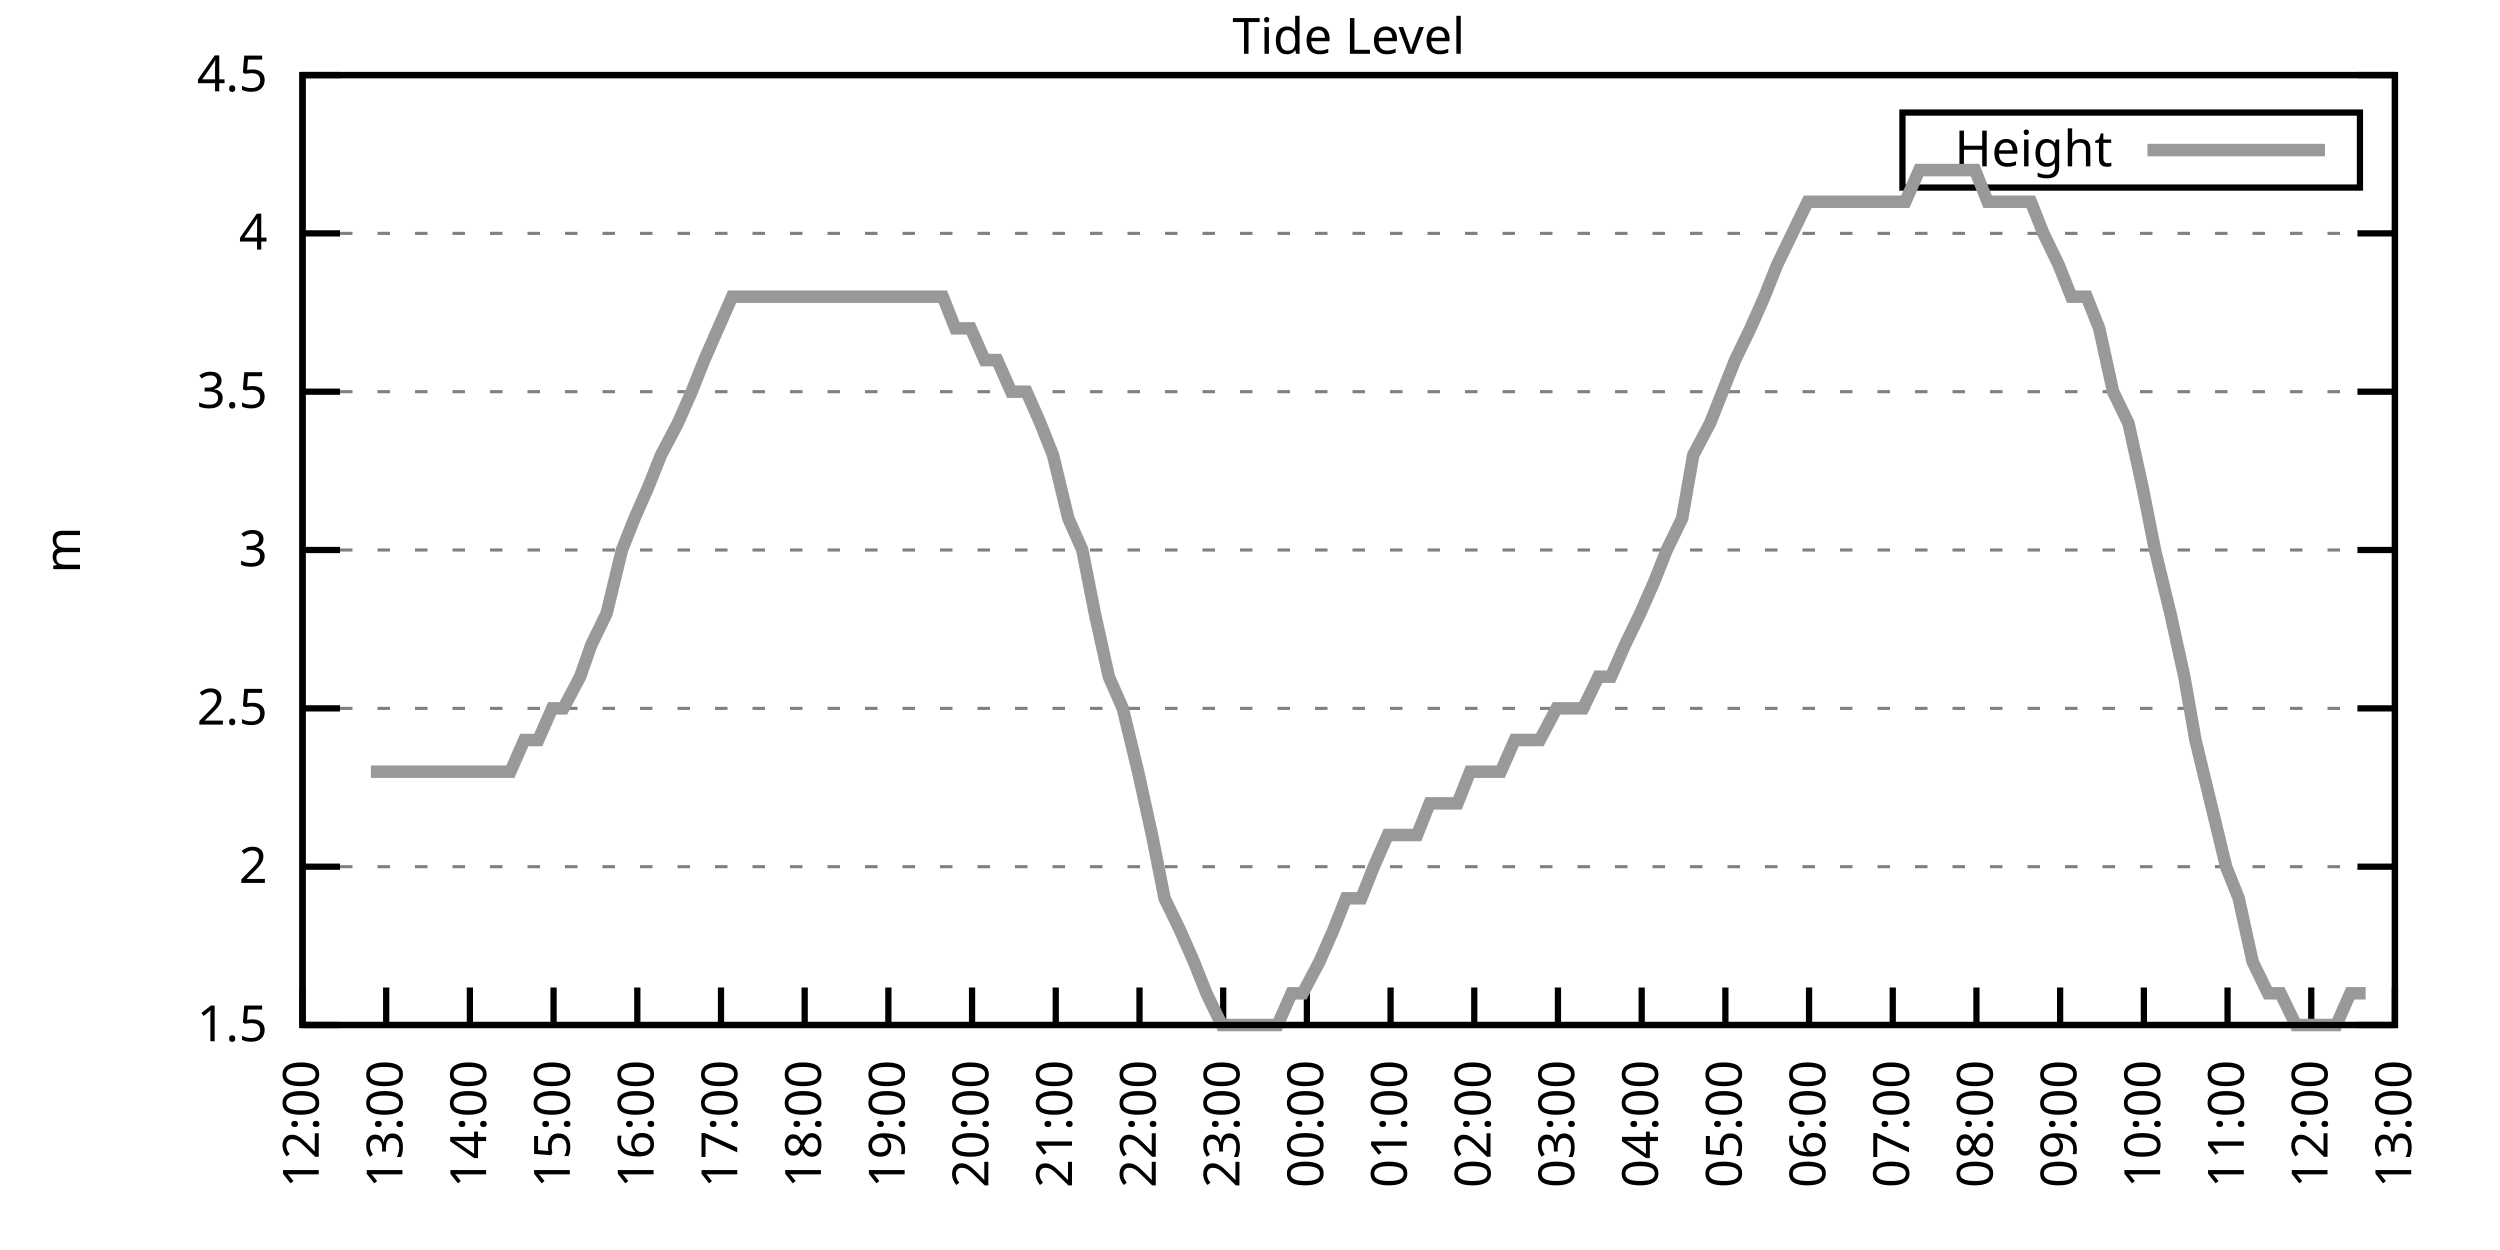
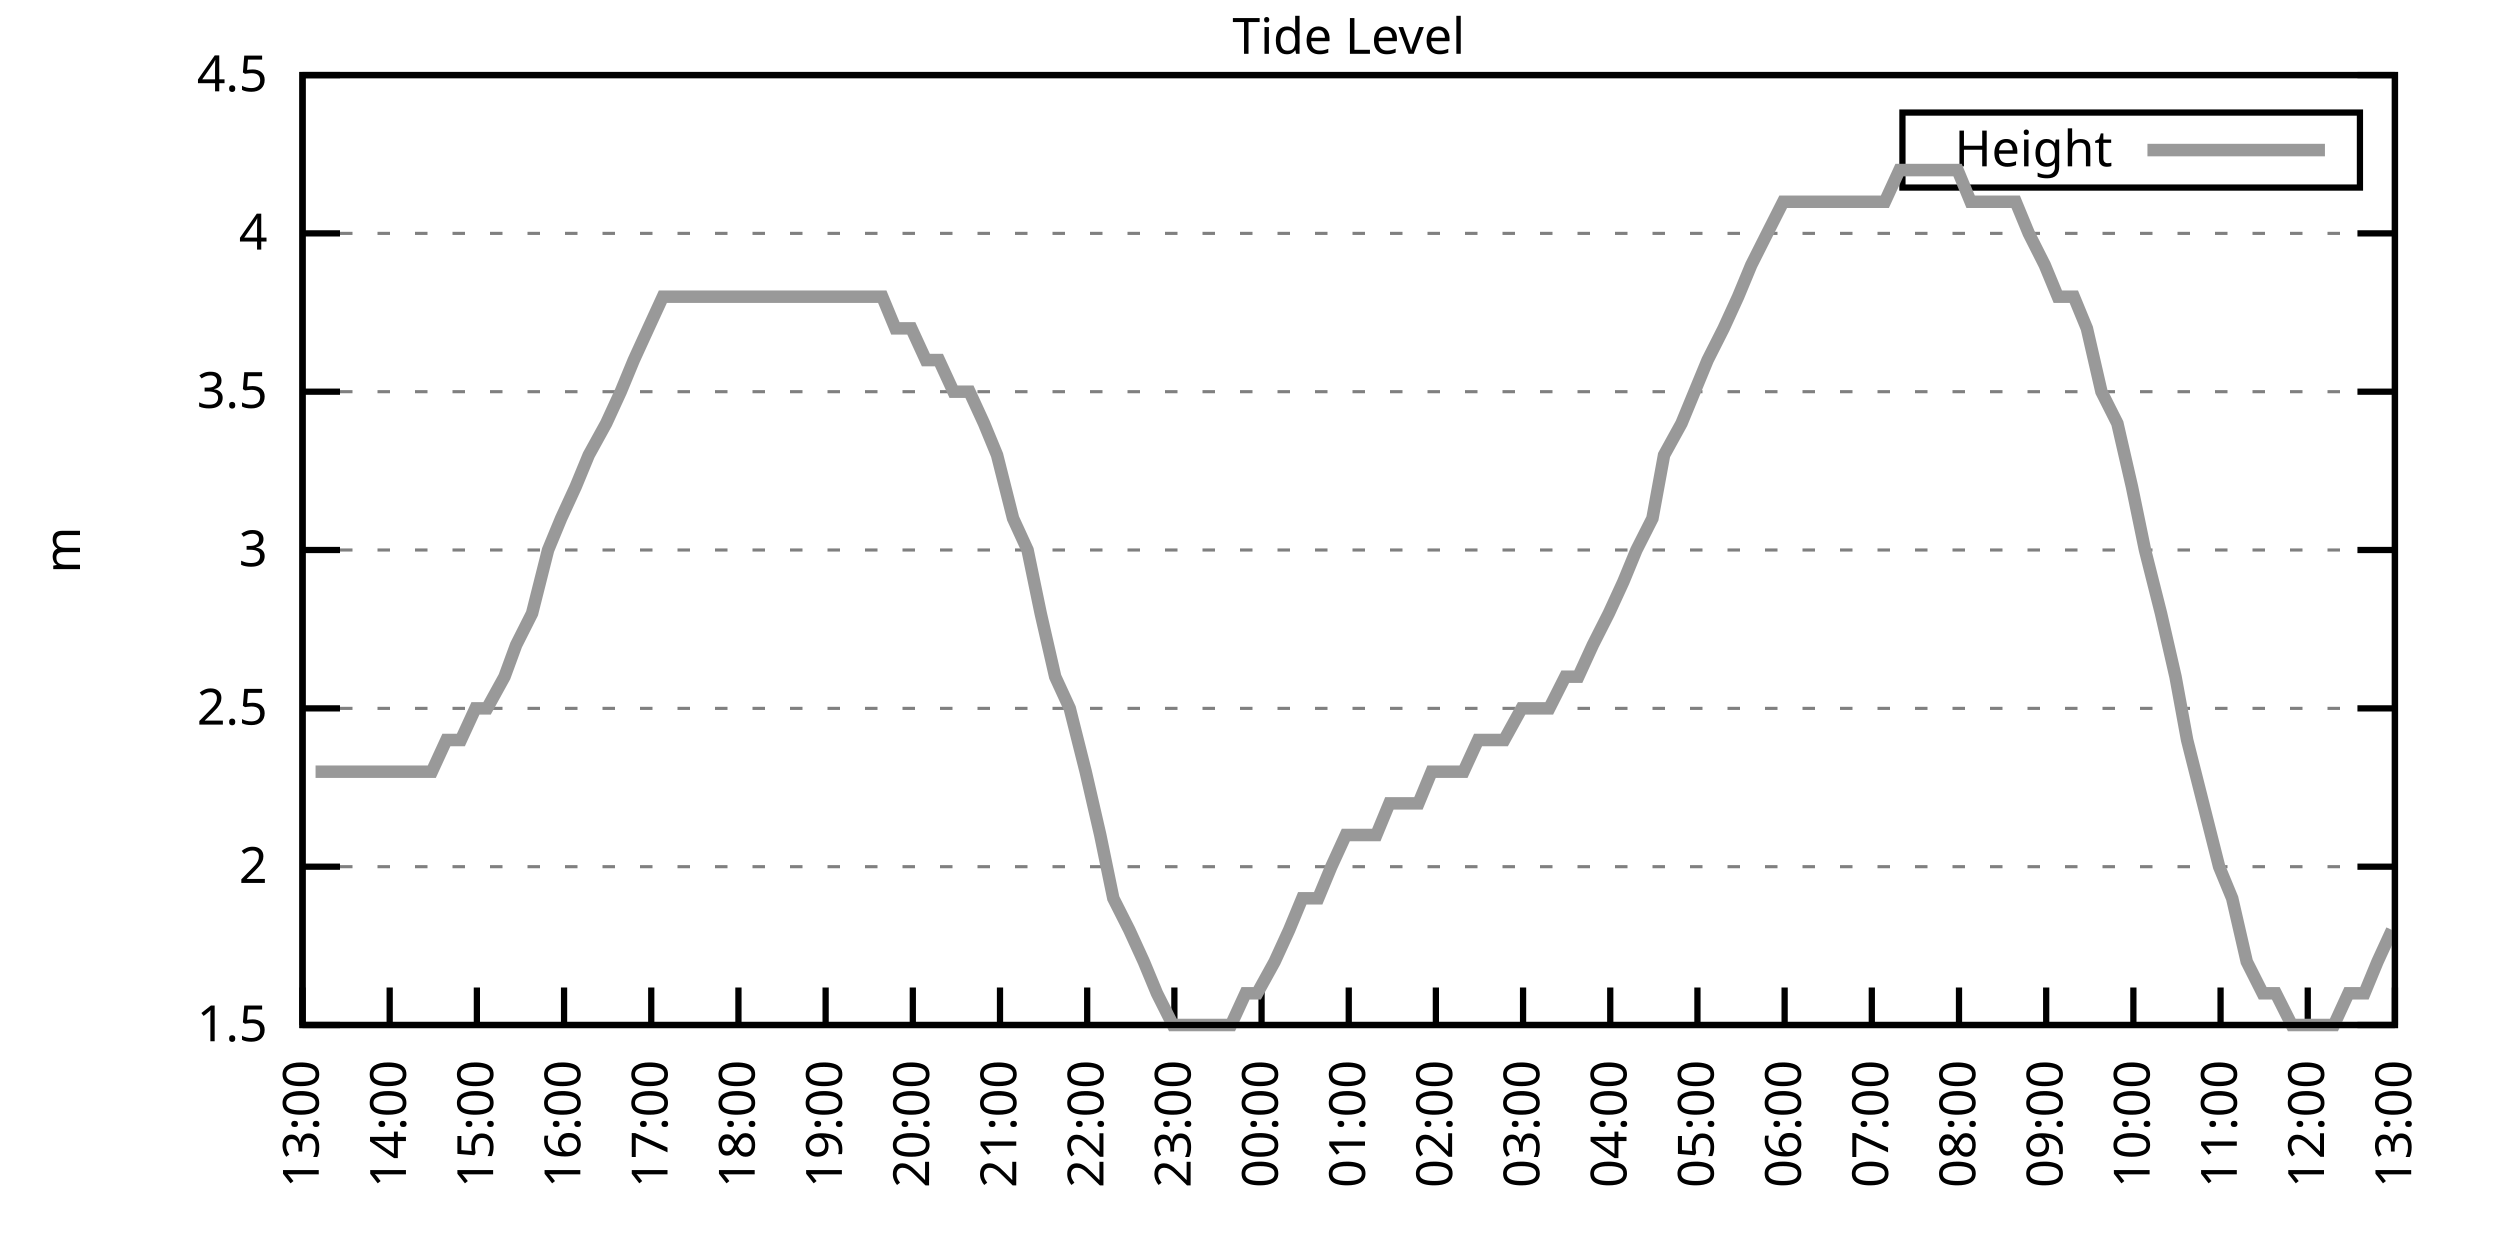
<svg xmlns="http://www.w3.org/2000/svg" xmlns:xlink="http://www.w3.org/1999/xlink" width="400" height="200" viewBox="0 0 400 200">
  <g id="gnuplot_canvas">
    <rect x="0" y="0" width="400" height="200" fill="none" />
    <defs>
      <circle id="gpDot" r="0.5" stroke-width="0.5" stroke="currentColor" />
      <path id="gpPt0" stroke-width="0.333" stroke="currentColor" d="M-1,0 h2 M0,-1 v2" />
      <path id="gpPt1" stroke-width="0.333" stroke="currentColor" d="M-1,-1 L1,1 M1,-1 L-1,1" />
      <path id="gpPt2" stroke-width="0.333" stroke="currentColor" d="M-1,0 L1,0 M0,-1 L0,1 M-1,-1 L1,1 M-1,1 L1,-1" />
      <rect id="gpPt3" stroke-width="0.333" stroke="currentColor" x="-1" y="-1" width="2" height="2" />
      <rect id="gpPt4" stroke-width="0.333" stroke="currentColor" fill="currentColor" x="-1" y="-1" width="2" height="2" />
      <circle id="gpPt5" stroke-width="0.333" stroke="currentColor" cx="0" cy="0" r="1" />
      <use xlink:href="#gpPt5" id="gpPt6" fill="currentColor" stroke="none" />
      <path id="gpPt7" stroke-width="0.333" stroke="currentColor" d="M0,-1.33 L-1.33,0.67 L1.33,0.67 z" />
      <use xlink:href="#gpPt7" id="gpPt8" fill="currentColor" stroke="none" />
      <use xlink:href="#gpPt7" id="gpPt9" stroke="currentColor" transform="rotate(180)" />
      <use xlink:href="#gpPt9" id="gpPt10" fill="currentColor" stroke="none" />
      <use xlink:href="#gpPt3" id="gpPt11" stroke="currentColor" transform="rotate(45)" />
      <use xlink:href="#gpPt11" id="gpPt12" fill="currentColor" stroke="none" />
      <path id="gpPt13" stroke-width="0.333" stroke="currentColor" d="M0,1.330 L1.265,0.411 L0.782,-1.067 L-0.782,-1.076 L-1.265,0.411 z" />
      <use xlink:href="#gpPt13" id="gpPt14" fill="currentColor" stroke="none" />
      <filter id="textbox" filterUnits="objectBoundingBox" x="0" y="0" height="1" width="1">
        <feFlood flood-color="white" flood-opacity="1" result="bgnd" />
        <feComposite in="SourceGraphic" in2="bgnd" operator="atop" />
      </filter>
      <filter id="greybox" filterUnits="objectBoundingBox" x="0" y="0" height="1" width="1">
        <feFlood flood-color="lightgrey" flood-opacity="1" result="grey" />
        <feComposite in="SourceGraphic" in2="grey" operator="atop" />
      </filter>
    </defs>
    <g fill="none" color="white" stroke="currentColor" stroke-width="1.00" stroke-linecap="butt" stroke-linejoin="miter">
</g>
    <g fill="none" color="black" stroke="currentColor" stroke-width="1.00" stroke-linecap="butt" stroke-linejoin="miter">
      <g stroke="none" shape-rendering="crispEdges">
        <polygon fill="rgb(255, 255, 255)" points="48.40,164.00 383.18,164.00 383.18,12.02 48.40,12.02 " />
      </g>
    </g>
    <g fill="none" color="black" stroke="currentColor" stroke-width="1.00" stroke-linecap="butt" stroke-linejoin="miter">
</g>
    <g fill="none" color="black" stroke="black" stroke-width="0.50" stroke-linecap="butt" stroke-linejoin="miter">
</g>
    <g fill="none" color="gray" stroke="currentColor" stroke-width="0.50" stroke-linecap="butt" stroke-linejoin="miter">
      <path stroke="gray" stroke-dasharray="2,4" class="gridline" d="M48.40,164.00 L383.19,164.00  " />
    </g>
    <g fill="none" color="gray" stroke="gray" stroke-width="1.00" stroke-linecap="butt" stroke-linejoin="miter">
</g>
    <g fill="none" color="black" stroke="currentColor" stroke-width="1.00" stroke-linecap="butt" stroke-linejoin="miter">
      <path stroke="black" d="M48.40,164.00 L54.40,164.00 M383.19,164.00 L377.19,164.00  " />
      <g transform="translate(42.80,166.60)" stroke="none" fill="black" font-family="Sans" font-size="8.00" text-anchor="end">
        <text>
          <tspan font-family="Sans"> 1.5</tspan>
        </text>
      </g>
    </g>
    <g fill="none" color="black" stroke="currentColor" stroke-width="1.00" stroke-linecap="butt" stroke-linejoin="miter">
</g>
    <g fill="none" color="black" stroke="black" stroke-width="0.50" stroke-linecap="butt" stroke-linejoin="miter">
</g>
    <g fill="none" color="gray" stroke="currentColor" stroke-width="0.50" stroke-linecap="butt" stroke-linejoin="miter">
      <path stroke="gray" stroke-dasharray="2,4" class="gridline" d="M48.40,138.67 L383.19,138.67  " />
    </g>
    <g fill="none" color="gray" stroke="gray" stroke-width="1.00" stroke-linecap="butt" stroke-linejoin="miter">
</g>
    <g fill="none" color="black" stroke="currentColor" stroke-width="1.00" stroke-linecap="butt" stroke-linejoin="miter">
      <path stroke="black" d="M48.40,138.67 L54.40,138.67 M383.19,138.67 L377.19,138.67  " />
      <g transform="translate(42.80,141.27)" stroke="none" fill="black" font-family="Sans" font-size="8.00" text-anchor="end">
        <text>
          <tspan font-family="Sans"> 2</tspan>
        </text>
      </g>
    </g>
    <g fill="none" color="black" stroke="currentColor" stroke-width="1.00" stroke-linecap="butt" stroke-linejoin="miter">
</g>
    <g fill="none" color="black" stroke="black" stroke-width="0.50" stroke-linecap="butt" stroke-linejoin="miter">
</g>
    <g fill="none" color="gray" stroke="currentColor" stroke-width="0.50" stroke-linecap="butt" stroke-linejoin="miter">
      <path stroke="gray" stroke-dasharray="2,4" class="gridline" d="M48.40,113.34 L383.19,113.34  " />
    </g>
    <g fill="none" color="gray" stroke="gray" stroke-width="1.00" stroke-linecap="butt" stroke-linejoin="miter">
</g>
    <g fill="none" color="black" stroke="currentColor" stroke-width="1.00" stroke-linecap="butt" stroke-linejoin="miter">
      <path stroke="black" d="M48.40,113.34 L54.40,113.34 M383.19,113.34 L377.19,113.34  " />
      <g transform="translate(42.80,115.94)" stroke="none" fill="black" font-family="Sans" font-size="8.00" text-anchor="end">
        <text>
          <tspan font-family="Sans"> 2.5</tspan>
        </text>
      </g>
    </g>
    <g fill="none" color="black" stroke="currentColor" stroke-width="1.00" stroke-linecap="butt" stroke-linejoin="miter">
</g>
    <g fill="none" color="black" stroke="black" stroke-width="0.50" stroke-linecap="butt" stroke-linejoin="miter">
</g>
    <g fill="none" color="gray" stroke="currentColor" stroke-width="0.50" stroke-linecap="butt" stroke-linejoin="miter">
      <path stroke="gray" stroke-dasharray="2,4" class="gridline" d="M48.40,88.00 L383.19,88.00  " />
    </g>
    <g fill="none" color="gray" stroke="gray" stroke-width="1.00" stroke-linecap="butt" stroke-linejoin="miter">
</g>
    <g fill="none" color="black" stroke="currentColor" stroke-width="1.00" stroke-linecap="butt" stroke-linejoin="miter">
      <path stroke="black" d="M48.40,88.00 L54.40,88.00 M383.19,88.00 L377.19,88.00  " />
      <g transform="translate(42.80,90.60)" stroke="none" fill="black" font-family="Sans" font-size="8.00" text-anchor="end">
        <text>
          <tspan font-family="Sans"> 3</tspan>
        </text>
      </g>
    </g>
    <g fill="none" color="black" stroke="currentColor" stroke-width="1.00" stroke-linecap="butt" stroke-linejoin="miter">
</g>
    <g fill="none" color="black" stroke="black" stroke-width="0.50" stroke-linecap="butt" stroke-linejoin="miter">
</g>
    <g fill="none" color="gray" stroke="currentColor" stroke-width="0.50" stroke-linecap="butt" stroke-linejoin="miter">
      <path stroke="gray" stroke-dasharray="2,4" class="gridline" d="M48.40,62.67 L383.19,62.67  " />
    </g>
    <g fill="none" color="gray" stroke="gray" stroke-width="1.00" stroke-linecap="butt" stroke-linejoin="miter">
</g>
    <g fill="none" color="black" stroke="currentColor" stroke-width="1.00" stroke-linecap="butt" stroke-linejoin="miter">
      <path stroke="black" d="M48.40,62.67 L54.40,62.67 M383.19,62.67 L377.19,62.67  " />
      <g transform="translate(42.80,65.27)" stroke="none" fill="black" font-family="Sans" font-size="8.00" text-anchor="end">
        <text>
          <tspan font-family="Sans"> 3.5</tspan>
        </text>
      </g>
    </g>
    <g fill="none" color="black" stroke="currentColor" stroke-width="1.00" stroke-linecap="butt" stroke-linejoin="miter">
</g>
    <g fill="none" color="black" stroke="black" stroke-width="0.50" stroke-linecap="butt" stroke-linejoin="miter">
</g>
    <g fill="none" color="gray" stroke="currentColor" stroke-width="0.50" stroke-linecap="butt" stroke-linejoin="miter">
      <path stroke="gray" stroke-dasharray="2,4" class="gridline" d="M48.40,37.34 L383.19,37.34  " />
    </g>
    <g fill="none" color="gray" stroke="gray" stroke-width="1.00" stroke-linecap="butt" stroke-linejoin="miter">
</g>
    <g fill="none" color="black" stroke="currentColor" stroke-width="1.00" stroke-linecap="butt" stroke-linejoin="miter">
      <path stroke="black" d="M48.40,37.34 L54.40,37.34 M383.19,37.34 L377.19,37.34  " />
      <g transform="translate(42.80,39.94)" stroke="none" fill="black" font-family="Sans" font-size="8.00" text-anchor="end">
        <text>
          <tspan font-family="Sans"> 4</tspan>
        </text>
      </g>
    </g>
    <g fill="none" color="black" stroke="currentColor" stroke-width="1.00" stroke-linecap="butt" stroke-linejoin="miter">
</g>
    <g fill="none" color="black" stroke="black" stroke-width="0.50" stroke-linecap="butt" stroke-linejoin="miter">
</g>
    <g fill="none" color="gray" stroke="currentColor" stroke-width="0.50" stroke-linecap="butt" stroke-linejoin="miter">
      <path stroke="gray" stroke-dasharray="2,4" class="gridline" d="M48.40,12.01 L383.19,12.01  " />
    </g>
    <g fill="none" color="gray" stroke="gray" stroke-width="1.00" stroke-linecap="butt" stroke-linejoin="miter">
</g>
    <g fill="none" color="black" stroke="currentColor" stroke-width="1.00" stroke-linecap="butt" stroke-linejoin="miter">
      <path stroke="black" d="M48.40,12.01 L54.40,12.01 M383.19,12.01 L377.19,12.01  " />
      <g transform="translate(42.80,14.61)" stroke="none" fill="black" font-family="Sans" font-size="8.00" text-anchor="end">
        <text>
          <tspan font-family="Sans"> 4.5</tspan>
        </text>
      </g>
    </g>
    <g fill="none" color="black" stroke="currentColor" stroke-width="1.00" stroke-linecap="butt" stroke-linejoin="miter">
      <path stroke="black" d="M48.40,164.00 L48.40,158.00  " />
      <g transform="translate(51.00,169.60) rotate(270.00)" stroke="none" fill="black" font-family="Sans" font-size="8.00" text-anchor="end">
        <text>
-           <tspan font-family="Sans">12:00</tspan>
-         </text>
-       </g>
-     </g>
-     <g fill="none" color="black" stroke="currentColor" stroke-width="1.00" stroke-linecap="butt" stroke-linejoin="miter">
-       <path stroke="black" d="M61.79,164.00 L61.79,158.00  " />
-       <g transform="translate(64.39,169.60) rotate(270.00)" stroke="none" fill="black" font-family="Sans" font-size="8.00" text-anchor="end">
-         <text>
          <tspan font-family="Sans">13:00</tspan>
        </text>
      </g>
    </g>
    <g fill="none" color="black" stroke="currentColor" stroke-width="1.00" stroke-linecap="butt" stroke-linejoin="miter">
-       <path stroke="black" d="M75.18,164.00 L75.18,158.00  " />
-       <g transform="translate(77.78,169.60) rotate(270.00)" stroke="none" fill="black" font-family="Sans" font-size="8.00" text-anchor="end">
+       <path stroke="black" d="M62.35,164.00 L62.35,158.00  " />
+       <g transform="translate(64.95,169.60) rotate(270.00)" stroke="none" fill="black" font-family="Sans" font-size="8.00" text-anchor="end">
        <text>
          <tspan font-family="Sans">14:00</tspan>
        </text>
      </g>
    </g>
    <g fill="none" color="black" stroke="currentColor" stroke-width="1.00" stroke-linecap="butt" stroke-linejoin="miter">
-       <path stroke="black" d="M88.57,164.00 L88.57,158.00  " />
-       <g transform="translate(91.17,169.60) rotate(270.00)" stroke="none" fill="black" font-family="Sans" font-size="8.00" text-anchor="end">
+       <path stroke="black" d="M76.30,164.00 L76.30,158.00  " />
+       <g transform="translate(78.90,169.60) rotate(270.00)" stroke="none" fill="black" font-family="Sans" font-size="8.00" text-anchor="end">
        <text>
          <tspan font-family="Sans">15:00</tspan>
        </text>
      </g>
    </g>
    <g fill="none" color="black" stroke="currentColor" stroke-width="1.00" stroke-linecap="butt" stroke-linejoin="miter">
-       <path stroke="black" d="M101.97,164.00 L101.97,158.00  " />
-       <g transform="translate(104.57,169.60) rotate(270.00)" stroke="none" fill="black" font-family="Sans" font-size="8.00" text-anchor="end">
+       <path stroke="black" d="M90.25,164.00 L90.25,158.00  " />
+       <g transform="translate(92.85,169.60) rotate(270.00)" stroke="none" fill="black" font-family="Sans" font-size="8.00" text-anchor="end">
        <text>
          <tspan font-family="Sans">16:00</tspan>
        </text>
      </g>
    </g>
    <g fill="none" color="black" stroke="currentColor" stroke-width="1.00" stroke-linecap="butt" stroke-linejoin="miter">
-       <path stroke="black" d="M115.36,164.00 L115.36,158.00  " />
-       <g transform="translate(117.96,169.60) rotate(270.00)" stroke="none" fill="black" font-family="Sans" font-size="8.00" text-anchor="end">
+       <path stroke="black" d="M104.20,164.00 L104.20,158.00  " />
+       <g transform="translate(106.80,169.60) rotate(270.00)" stroke="none" fill="black" font-family="Sans" font-size="8.00" text-anchor="end">
        <text>
          <tspan font-family="Sans">17:00</tspan>
        </text>
      </g>
    </g>
    <g fill="none" color="black" stroke="currentColor" stroke-width="1.00" stroke-linecap="butt" stroke-linejoin="miter">
-       <path stroke="black" d="M128.75,164.00 L128.75,158.00  " />
-       <g transform="translate(131.35,169.60) rotate(270.00)" stroke="none" fill="black" font-family="Sans" font-size="8.00" text-anchor="end">
+       <path stroke="black" d="M118.15,164.00 L118.15,158.00  " />
+       <g transform="translate(120.75,169.60) rotate(270.00)" stroke="none" fill="black" font-family="Sans" font-size="8.00" text-anchor="end">
        <text>
          <tspan font-family="Sans">18:00</tspan>
        </text>
      </g>
    </g>
    <g fill="none" color="black" stroke="currentColor" stroke-width="1.00" stroke-linecap="butt" stroke-linejoin="miter">
-       <path stroke="black" d="M142.14,164.00 L142.14,158.00  " />
-       <g transform="translate(144.74,169.60) rotate(270.00)" stroke="none" fill="black" font-family="Sans" font-size="8.00" text-anchor="end">
+       <path stroke="black" d="M132.10,164.00 L132.10,158.00  " />
+       <g transform="translate(134.70,169.60) rotate(270.00)" stroke="none" fill="black" font-family="Sans" font-size="8.00" text-anchor="end">
        <text>
          <tspan font-family="Sans">19:00</tspan>
        </text>
      </g>
    </g>
    <g fill="none" color="black" stroke="currentColor" stroke-width="1.00" stroke-linecap="butt" stroke-linejoin="miter">
-       <path stroke="black" d="M155.53,164.00 L155.53,158.00  " />
-       <g transform="translate(158.13,169.60) rotate(270.00)" stroke="none" fill="black" font-family="Sans" font-size="8.00" text-anchor="end">
+       <path stroke="black" d="M146.05,164.00 L146.05,158.00  " />
+       <g transform="translate(148.65,169.60) rotate(270.00)" stroke="none" fill="black" font-family="Sans" font-size="8.00" text-anchor="end">
        <text>
          <tspan font-family="Sans">20:00</tspan>
        </text>
      </g>
    </g>
    <g fill="none" color="black" stroke="currentColor" stroke-width="1.00" stroke-linecap="butt" stroke-linejoin="miter">
-       <path stroke="black" d="M168.92,164.00 L168.92,158.00  " />
-       <g transform="translate(171.52,169.60) rotate(270.00)" stroke="none" fill="black" font-family="Sans" font-size="8.00" text-anchor="end">
+       <path stroke="black" d="M160.00,164.00 L160.00,158.00  " />
+       <g transform="translate(162.60,169.60) rotate(270.00)" stroke="none" fill="black" font-family="Sans" font-size="8.00" text-anchor="end">
        <text>
          <tspan font-family="Sans">21:00</tspan>
        </text>
      </g>
    </g>
    <g fill="none" color="black" stroke="currentColor" stroke-width="1.00" stroke-linecap="butt" stroke-linejoin="miter">
-       <path stroke="black" d="M182.32,164.00 L182.32,158.00  " />
-       <g transform="translate(184.92,169.60) rotate(270.00)" stroke="none" fill="black" font-family="Sans" font-size="8.00" text-anchor="end">
+       <path stroke="black" d="M173.95,164.00 L173.95,158.00  " />
+       <g transform="translate(176.55,169.60) rotate(270.00)" stroke="none" fill="black" font-family="Sans" font-size="8.00" text-anchor="end">
        <text>
          <tspan font-family="Sans">22:00</tspan>
        </text>
      </g>
    </g>
    <g fill="none" color="black" stroke="currentColor" stroke-width="1.00" stroke-linecap="butt" stroke-linejoin="miter">
-       <path stroke="black" d="M195.71,164.00 L195.71,158.00  " />
-       <g transform="translate(198.31,169.60) rotate(270.00)" stroke="none" fill="black" font-family="Sans" font-size="8.00" text-anchor="end">
+       <path stroke="black" d="M187.90,164.00 L187.90,158.00  " />
+       <g transform="translate(190.50,169.60) rotate(270.00)" stroke="none" fill="black" font-family="Sans" font-size="8.00" text-anchor="end">
        <text>
          <tspan font-family="Sans">23:00</tspan>
        </text>
      </g>
    </g>
    <g fill="none" color="black" stroke="currentColor" stroke-width="1.00" stroke-linecap="butt" stroke-linejoin="miter">
-       <path stroke="black" d="M209.10,164.00 L209.10,158.00  " />
-       <g transform="translate(211.70,169.60) rotate(270.00)" stroke="none" fill="black" font-family="Sans" font-size="8.00" text-anchor="end">
+       <path stroke="black" d="M201.85,164.00 L201.85,158.00  " />
+       <g transform="translate(204.45,169.60) rotate(270.00)" stroke="none" fill="black" font-family="Sans" font-size="8.00" text-anchor="end">
        <text>
          <tspan font-family="Sans">00:00</tspan>
        </text>
      </g>
    </g>
    <g fill="none" color="black" stroke="currentColor" stroke-width="1.00" stroke-linecap="butt" stroke-linejoin="miter">
-       <path stroke="black" d="M222.49,164.00 L222.49,158.00  " />
-       <g transform="translate(225.09,169.60) rotate(270.00)" stroke="none" fill="black" font-family="Sans" font-size="8.00" text-anchor="end">
+       <path stroke="black" d="M215.80,164.00 L215.80,158.00  " />
+       <g transform="translate(218.40,169.60) rotate(270.00)" stroke="none" fill="black" font-family="Sans" font-size="8.00" text-anchor="end">
        <text>
          <tspan font-family="Sans">01:00</tspan>
        </text>
      </g>
    </g>
    <g fill="none" color="black" stroke="currentColor" stroke-width="1.00" stroke-linecap="butt" stroke-linejoin="miter">
-       <path stroke="black" d="M235.88,164.00 L235.88,158.00  " />
-       <g transform="translate(238.48,169.60) rotate(270.00)" stroke="none" fill="black" font-family="Sans" font-size="8.00" text-anchor="end">
+       <path stroke="black" d="M229.74,164.00 L229.74,158.00  " />
+       <g transform="translate(232.34,169.60) rotate(270.00)" stroke="none" fill="black" font-family="Sans" font-size="8.00" text-anchor="end">
        <text>
          <tspan font-family="Sans">02:00</tspan>
        </text>
      </g>
    </g>
    <g fill="none" color="black" stroke="currentColor" stroke-width="1.00" stroke-linecap="butt" stroke-linejoin="miter">
-       <path stroke="black" d="M249.27,164.00 L249.27,158.00  " />
-       <g transform="translate(251.87,169.60) rotate(270.00)" stroke="none" fill="black" font-family="Sans" font-size="8.00" text-anchor="end">
+       <path stroke="black" d="M243.69,164.00 L243.69,158.00  " />
+       <g transform="translate(246.29,169.60) rotate(270.00)" stroke="none" fill="black" font-family="Sans" font-size="8.00" text-anchor="end">
        <text>
          <tspan font-family="Sans">03:00</tspan>
        </text>
      </g>
    </g>
    <g fill="none" color="black" stroke="currentColor" stroke-width="1.00" stroke-linecap="butt" stroke-linejoin="miter">
-       <path stroke="black" d="M262.67,164.00 L262.67,158.00  " />
-       <g transform="translate(265.27,169.60) rotate(270.00)" stroke="none" fill="black" font-family="Sans" font-size="8.00" text-anchor="end">
+       <path stroke="black" d="M257.64,164.00 L257.64,158.00  " />
+       <g transform="translate(260.24,169.60) rotate(270.00)" stroke="none" fill="black" font-family="Sans" font-size="8.00" text-anchor="end">
        <text>
          <tspan font-family="Sans">04:00</tspan>
        </text>
      </g>
    </g>
    <g fill="none" color="black" stroke="currentColor" stroke-width="1.00" stroke-linecap="butt" stroke-linejoin="miter">
-       <path stroke="black" d="M276.06,164.00 L276.06,158.00  " />
-       <g transform="translate(278.66,169.60) rotate(270.00)" stroke="none" fill="black" font-family="Sans" font-size="8.00" text-anchor="end">
+       <path stroke="black" d="M271.59,164.00 L271.59,158.00  " />
+       <g transform="translate(274.19,169.60) rotate(270.00)" stroke="none" fill="black" font-family="Sans" font-size="8.00" text-anchor="end">
        <text>
          <tspan font-family="Sans">05:00</tspan>
        </text>
      </g>
    </g>
    <g fill="none" color="black" stroke="currentColor" stroke-width="1.00" stroke-linecap="butt" stroke-linejoin="miter">
-       <path stroke="black" d="M289.45,164.00 L289.45,158.00  " />
-       <g transform="translate(292.05,169.60) rotate(270.00)" stroke="none" fill="black" font-family="Sans" font-size="8.00" text-anchor="end">
+       <path stroke="black" d="M285.54,164.00 L285.54,158.00  " />
+       <g transform="translate(288.14,169.60) rotate(270.00)" stroke="none" fill="black" font-family="Sans" font-size="8.00" text-anchor="end">
        <text>
          <tspan font-family="Sans">06:00</tspan>
        </text>
      </g>
    </g>
    <g fill="none" color="black" stroke="currentColor" stroke-width="1.00" stroke-linecap="butt" stroke-linejoin="miter">
-       <path stroke="black" d="M302.84,164.00 L302.84,158.00  " />
-       <g transform="translate(305.44,169.60) rotate(270.00)" stroke="none" fill="black" font-family="Sans" font-size="8.00" text-anchor="end">
+       <path stroke="black" d="M299.49,164.00 L299.49,158.00  " />
+       <g transform="translate(302.09,169.60) rotate(270.00)" stroke="none" fill="black" font-family="Sans" font-size="8.00" text-anchor="end">
        <text>
          <tspan font-family="Sans">07:00</tspan>
        </text>
      </g>
    </g>
    <g fill="none" color="black" stroke="currentColor" stroke-width="1.00" stroke-linecap="butt" stroke-linejoin="miter">
-       <path stroke="black" d="M316.23,164.00 L316.23,158.00  " />
-       <g transform="translate(318.83,169.60) rotate(270.00)" stroke="none" fill="black" font-family="Sans" font-size="8.00" text-anchor="end">
+       <path stroke="black" d="M313.44,164.00 L313.44,158.00  " />
+       <g transform="translate(316.04,169.60) rotate(270.00)" stroke="none" fill="black" font-family="Sans" font-size="8.00" text-anchor="end">
        <text>
          <tspan font-family="Sans">08:00</tspan>
        </text>
      </g>
    </g>
    <g fill="none" color="black" stroke="currentColor" stroke-width="1.00" stroke-linecap="butt" stroke-linejoin="miter">
-       <path stroke="black" d="M329.62,164.00 L329.62,158.00  " />
-       <g transform="translate(332.22,169.60) rotate(270.00)" stroke="none" fill="black" font-family="Sans" font-size="8.00" text-anchor="end">
+       <path stroke="black" d="M327.39,164.00 L327.39,158.00  " />
+       <g transform="translate(329.99,169.60) rotate(270.00)" stroke="none" fill="black" font-family="Sans" font-size="8.00" text-anchor="end">
        <text>
          <tspan font-family="Sans">09:00</tspan>
        </text>
      </g>
    </g>
    <g fill="none" color="black" stroke="currentColor" stroke-width="1.00" stroke-linecap="butt" stroke-linejoin="miter">
-       <path stroke="black" d="M343.02,164.00 L343.02,158.00  " />
-       <g transform="translate(345.62,169.60) rotate(270.00)" stroke="none" fill="black" font-family="Sans" font-size="8.00" text-anchor="end">
+       <path stroke="black" d="M341.34,164.00 L341.34,158.00  " />
+       <g transform="translate(343.94,169.60) rotate(270.00)" stroke="none" fill="black" font-family="Sans" font-size="8.00" text-anchor="end">
        <text>
          <tspan font-family="Sans">10:00</tspan>
        </text>
      </g>
    </g>
    <g fill="none" color="black" stroke="currentColor" stroke-width="1.00" stroke-linecap="butt" stroke-linejoin="miter">
-       <path stroke="black" d="M356.41,164.00 L356.41,158.00  " />
-       <g transform="translate(359.01,169.60) rotate(270.00)" stroke="none" fill="black" font-family="Sans" font-size="8.00" text-anchor="end">
+       <path stroke="black" d="M355.29,164.00 L355.29,158.00  " />
+       <g transform="translate(357.89,169.60) rotate(270.00)" stroke="none" fill="black" font-family="Sans" font-size="8.00" text-anchor="end">
        <text>
          <tspan font-family="Sans">11:00</tspan>
        </text>
      </g>
    </g>
    <g fill="none" color="black" stroke="currentColor" stroke-width="1.00" stroke-linecap="butt" stroke-linejoin="miter">
-       <path stroke="black" d="M369.80,164.00 L369.80,158.00  " />
-       <g transform="translate(372.40,169.60) rotate(270.00)" stroke="none" fill="black" font-family="Sans" font-size="8.00" text-anchor="end">
+       <path stroke="black" d="M369.24,164.00 L369.24,158.00  " />
+       <g transform="translate(371.84,169.60) rotate(270.00)" stroke="none" fill="black" font-family="Sans" font-size="8.00" text-anchor="end">
        <text>
          <tspan font-family="Sans">12:00</tspan>
        </text>
      </g>
    </g>
    <g fill="none" color="black" stroke="currentColor" stroke-width="1.00" stroke-linecap="butt" stroke-linejoin="miter">
      <path stroke="black" d="M383.19,164.00 L383.19,158.00  " />
      <g transform="translate(385.79,169.60) rotate(270.00)" stroke="none" fill="black" font-family="Sans" font-size="8.00" text-anchor="end">
        <text>
          <tspan font-family="Sans">13:00</tspan>
        </text>
      </g>
    </g>
    <g fill="none" color="black" stroke="currentColor" stroke-width="1.00" stroke-linecap="butt" stroke-linejoin="miter">
</g>
    <g fill="none" color="black" stroke="currentColor" stroke-width="1.00" stroke-linecap="butt" stroke-linejoin="miter">
      <path stroke="black" d="M48.40,12.01 L48.40,164.00 L383.19,164.00 L383.19,12.01 L48.40,12.01 Z  " />
    </g>
    <g fill="none" color="black" stroke="currentColor" stroke-width="1.00" stroke-linecap="butt" stroke-linejoin="miter">
</g>
    <g fill="none" color="black" stroke="currentColor" stroke-width="1.00" stroke-linecap="butt" stroke-linejoin="miter">
      <path stroke="black" d="M304.39,30.01 L304.39,18.01 L377.59,18.01 L377.59,30.01 L304.39,30.01 Z  " />
    </g>
    <g id="Tide_level_plot_1">
      <g fill="none" color="white" stroke="black" stroke-width="2.00" stroke-linecap="butt" stroke-linejoin="miter">
</g>
      <g fill="none" color="black" stroke="currentColor" stroke-width="2.00" stroke-linecap="butt" stroke-linejoin="miter">
        <g transform="translate(337.99,26.61)" stroke="none" fill="black" font-family="Sans" font-size="8.00" text-anchor="end">
          <text>
            <tspan font-family="Sans">Height</tspan>
          </text>
        </g>
      </g>
      <g fill="none" color="black" stroke="currentColor" stroke-width="2.00" stroke-linecap="butt" stroke-linejoin="miter">
-         <path stroke="rgb(153, 153, 153)" d="M343.59,24.01 L371.99,24.01 M59.34,123.47 L61.35,123.47 L63.80,123.47 L66.03,123.47 L68.04,123.47 L70.50,123.47   L72.28,123.47 L74.96,123.47 L76.97,123.47 L79.42,123.47 L81.66,123.47 L83.89,118.40 L86.12,118.40 L88.35,113.34   L90.14,113.34 L92.82,108.27 L94.60,103.20 L97.06,98.14 L99.51,88.00 L101.52,82.94 L103.75,77.87 L105.76,72.81   L108.44,67.74 L110.67,62.67 L112.68,57.61 L114.91,52.54 L117.14,47.47 L119.60,47.47 L121.61,47.47 L124.06,47.47   L125.85,47.47 L128.53,47.47 L130.54,47.47 L132.99,47.47 L134.78,47.47 L137.45,47.47 L139.24,47.47 L141.69,47.47   L144.15,47.47 L146.16,47.47 L148.39,47.47 L150.85,47.47 L152.85,52.54 L155.31,52.54 L157.54,57.61 L159.55,57.61   L161.78,62.67 L164.24,62.67 L166.47,67.74 L168.48,72.81 L170.93,82.94 L173.17,88.00 L175.17,98.14 L177.41,108.27   L179.64,113.34 L182.09,123.47 L184.32,133.60 L186.33,143.73 L188.79,148.80 L191.02,153.87 L193.03,158.93 L195.48,164.00   L197.49,164.00 L199.95,164.00 L201.73,164.00 L204.41,164.00 L206.64,158.93 L208.43,158.93 L211.11,153.87 L213.34,148.80   L215.35,143.73 L217.80,143.73 L219.81,138.67 L222.04,133.60 L224.50,133.60 L226.73,133.60 L228.74,128.54 L230.97,128.54   L233.20,128.54 L235.21,123.47 L237.67,123.47 L240.12,123.47 L242.36,118.40 L244.59,118.40 L246.37,118.40 L249.05,113.34   L251.28,113.34 L253.29,113.34 L255.75,108.27 L257.76,108.27 L259.99,103.20 L262.44,98.14 L264.67,93.07 L266.68,88.00   L269.14,82.94 L270.92,72.81 L273.60,67.74 L275.61,62.67 L277.62,57.61 L280.07,52.54 L282.31,47.47 L284.32,42.41   L286.77,37.34 L289.23,32.28 L291.46,32.28 L293.69,32.28 L295.92,32.28 L298.15,32.28 L300.16,32.28 L302.39,32.28   L304.85,32.28 L307.08,27.21 L309.31,27.21 L311.32,27.21 L313.55,27.21 L316.01,27.21 L318.02,32.28 L320.47,32.28   L322.48,32.28 L324.94,32.28 L326.95,37.34 L329.40,42.41 L331.41,47.47 L333.86,47.47 L335.87,52.54 L338.10,62.67   L340.56,67.74 L342.79,77.87 L344.80,88.00 L347.26,98.14 L349.49,108.27 L351.27,118.40 L353.73,128.54 L356.18,138.67   L358.19,143.73 L360.42,153.87 L362.88,158.93 L364.89,158.93 L367.34,164.00 L369.58,164.00 L371.81,164.00 L373.82,164.00   L376.05,158.93 L378.50,158.93  " />
+         <path stroke="rgb(153, 153, 153)" d="M343.59,24.01 L371.99,24.01 M50.49,123.47 L52.82,123.47 L54.91,123.47 L57.47,123.47 L59.33,123.47 L62.12,123.47   L64.21,123.47 L66.77,123.47 L69.09,123.47 L71.42,118.40 L73.74,118.40 L76.07,113.34 L77.93,113.34 L80.72,108.27   L82.58,103.20 L85.13,98.14 L87.69,88.00 L89.78,82.94 L92.11,77.87 L94.20,72.81 L96.99,67.74 L99.32,62.67   L101.41,57.61 L103.73,52.54 L106.06,47.47 L108.62,47.47 L110.71,47.47 L113.27,47.47 L115.13,47.47 L117.92,47.47   L120.01,47.47 L122.57,47.47 L124.43,47.47 L127.22,47.47 L129.08,47.47 L131.63,47.47 L134.19,47.47 L136.28,47.47   L138.61,47.47 L141.16,47.47 L143.26,52.54 L145.81,52.54 L148.14,57.61 L150.23,57.61 L152.56,62.67 L155.11,62.67   L157.44,67.74 L159.53,72.81 L162.09,82.94 L164.41,88.00 L166.51,98.14 L168.83,108.27 L171.16,113.34 L173.71,123.47   L176.04,133.60 L178.13,143.73 L180.69,148.80 L183.01,153.87 L185.11,158.93 L187.66,164.00 L189.76,164.00 L192.31,164.00   L194.17,164.00 L196.96,164.00 L199.29,158.93 L201.15,158.93 L203.94,153.87 L206.26,148.80 L208.36,143.73 L210.91,143.73   L213.01,138.67 L215.33,133.60 L217.89,133.60 L220.21,133.60 L222.30,128.54 L224.63,128.54 L226.95,128.54 L229.05,123.47   L231.60,123.47 L234.16,123.47 L236.49,118.40 L238.81,118.40 L240.67,118.40 L243.46,113.34 L245.79,113.34 L247.88,113.34   L250.44,108.27 L252.53,108.27 L254.85,103.20 L257.41,98.14 L259.74,93.07 L261.83,88.00 L264.39,82.94 L266.25,72.81   L269.04,67.74 L271.13,62.67 L273.22,57.61 L275.78,52.54 L278.10,47.47 L280.20,42.41 L282.75,37.34 L285.31,32.28   L287.64,32.28 L289.96,32.28 L292.29,32.28 L294.61,32.28 L296.70,32.28 L299.03,32.28 L301.58,32.28 L303.91,27.21   L306.23,27.21 L308.33,27.21 L310.65,27.21 L313.21,27.21 L315.30,32.28 L317.86,32.28 L319.95,32.28 L322.51,32.28   L324.60,37.34 L327.16,42.41 L329.25,47.47 L331.81,47.47 L333.90,52.54 L336.23,62.67 L338.78,67.74 L341.11,77.87   L343.20,88.00 L345.76,98.14 L348.08,108.27 L349.94,118.40 L352.50,128.54 L355.06,138.67 L357.15,143.73 L359.48,153.87   L362.03,158.93 L364.13,158.93 L366.68,164.00 L369.01,164.00 L371.33,164.00 L373.43,164.00 L375.75,158.93 L378.31,158.93   L380.40,153.87 L382.73,148.80  " />
      </g>
    </g>
    <g fill="none" color="black" stroke="currentColor" stroke-width="2.00" stroke-linecap="butt" stroke-linejoin="miter">
</g>
    <g fill="none" color="black" stroke="black" stroke-width="1.00" stroke-linecap="butt" stroke-linejoin="miter">
</g>
    <g fill="none" color="black" stroke="currentColor" stroke-width="1.00" stroke-linecap="butt" stroke-linejoin="miter">
      <path stroke="black" d="M48.40,12.01 L48.40,164.00 L383.19,164.00 L383.19,12.01 L48.40,12.01 Z  " />
      <g transform="translate(12.80,88.01) rotate(270.00)" stroke="none" fill="black" font-family="Sans" font-size="8.00" text-anchor="middle">
        <text>
          <tspan font-family="Sans">m</tspan>
        </text>
      </g>
    </g>
    <g fill="none" color="black" stroke="currentColor" stroke-width="1.00" stroke-linecap="butt" stroke-linejoin="miter">
</g>
    <g fill="none" color="black" stroke="currentColor" stroke-width="1.00" stroke-linecap="butt" stroke-linejoin="miter">
      <g transform="translate(215.79,8.61)" stroke="none" fill="black" font-family="Sans" font-size="8.00" text-anchor="middle">
        <text>
          <tspan font-family="Sans">Tide Level</tspan>
        </text>
      </g>
    </g>
    <g fill="none" color="black" stroke="currentColor" stroke-width="1.00" stroke-linecap="butt" stroke-linejoin="miter">
</g>
  </g>
</svg>
